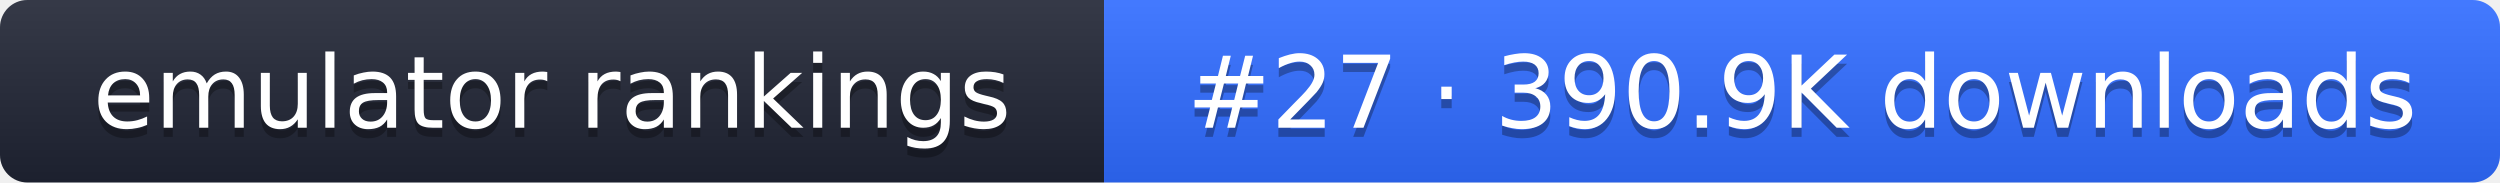
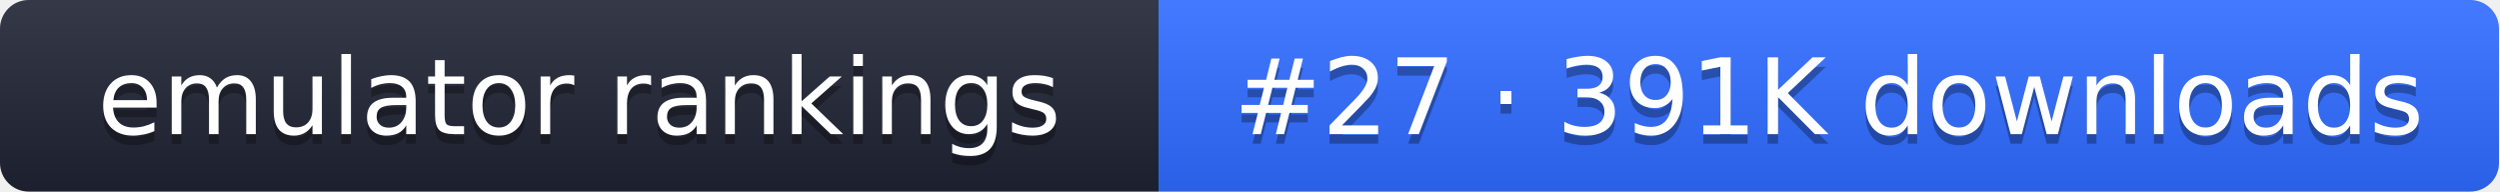
- <svg xmlns="http://www.w3.org/2000/svg" width="274" height="20" role="img" aria-label="emulator rankings: #27 · 390.9K downloads">
+ <svg xmlns="http://www.w3.org/2000/svg" width="261" height="20" role="img" aria-label="emulator rankings: #27 · 391K downloads">
  <linearGradient id="g" x2="0" y2="100%">
    <stop offset="0" stop-color="#fff" stop-opacity=".1" />
    <stop offset="1" stop-opacity=".1" />
  </linearGradient>
  <clipPath id="r">
-     <rect width="274" height="20" rx="3" fill="#fff" />
+     <rect width="261" height="20" rx="3" fill="#fff" />
  </clipPath>
  <g clip-path="url(#r)">
    <rect width="121" height="20" fill="#1f2433" />
-     <rect x="121" width="153" height="20" fill="#2f6bff" />
-     <rect width="274" height="20" fill="url(#g)" />
+     <rect x="121" width="140" height="20" fill="#2f6bff" />
+     <rect width="261" height="20" fill="url(#g)" />
  </g>
  <g fill="#fff" text-anchor="middle" font-family="Verdana,DejaVu Sans,sans-serif" font-size="11">
    <text x="60.5" y="15" fill="#010101" fill-opacity=".3">emulator rankings</text>
    <text x="60.5" y="14">emulator rankings</text>
-     <text x="197.5" y="15" fill="#010101" fill-opacity=".3">#27 · 390.9K downloads</text>
-     <text x="197.5" y="14">#27 · 390.9K downloads</text>
+     <text x="191" y="15" fill="#010101" fill-opacity=".3">#27 · 391K downloads</text>
+     <text x="191" y="14">#27 · 391K downloads</text>
  </g>
</svg>
